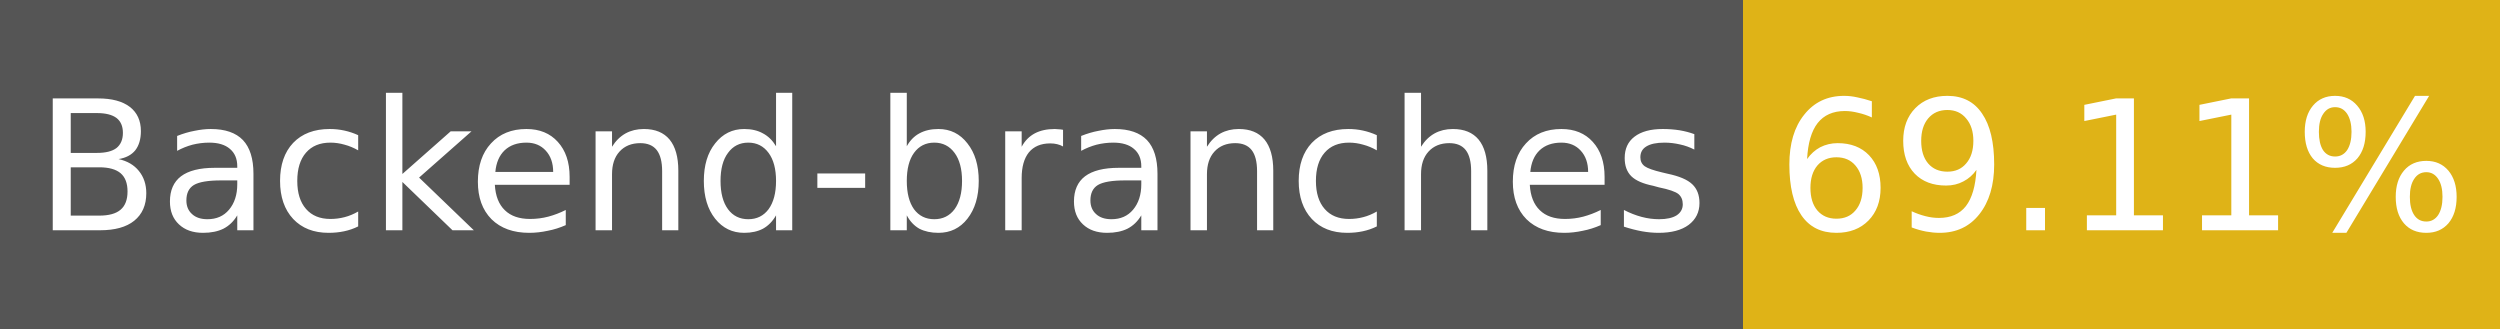
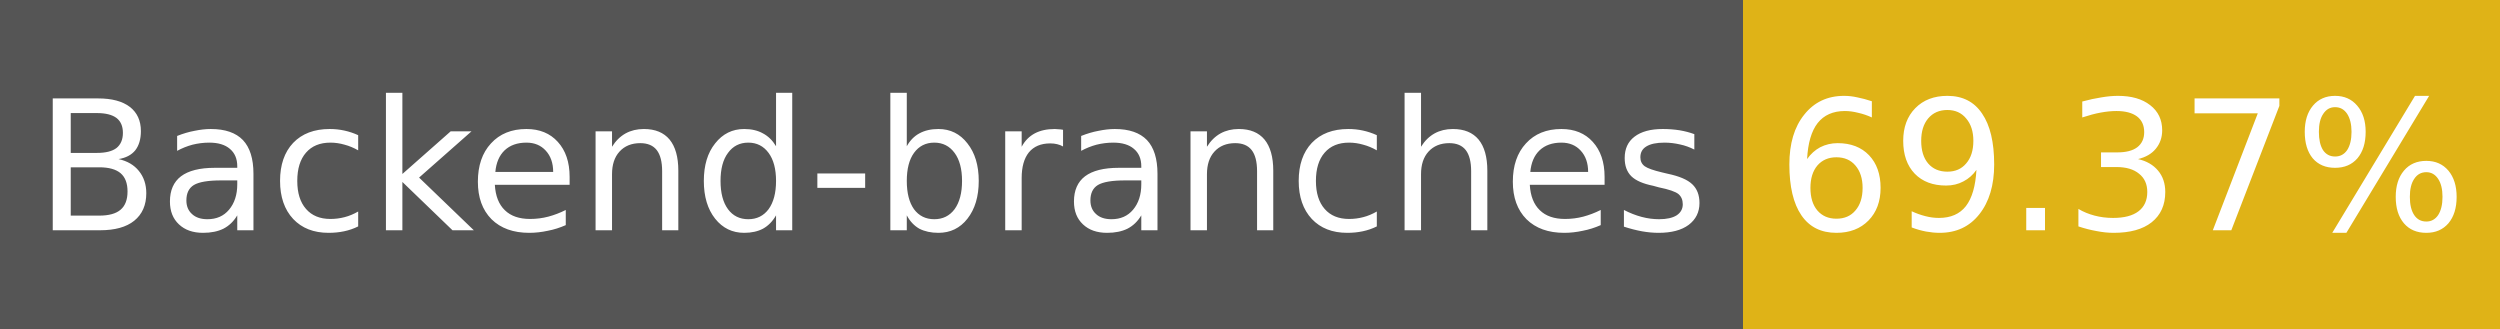
- <svg xmlns="http://www.w3.org/2000/svg" width="152" height="20" role="img" aria-label="Backend-branches: 69.11%">
+ <svg xmlns="http://www.w3.org/2000/svg" width="152" height="20" role="img" aria-label="Backend-branches: 69.37%">
  <g shape-rendering="crispEdges">
    <rect width="106" height="20" fill="#555" />
    <rect x="106" width="46" height="20" fill="#dfb317" />
  </g>
  <g fill="#fff" text-anchor="middle" font-family="Verdana,Geneva,DejaVu Sans,sans-serif" font-size="11">
    <text x="53" y="14">Backend-branches</text>
-     <text x="129" y="14">69.11%</text>
+     <text x="129" y="14">69.37%</text>
  </g>
</svg>
